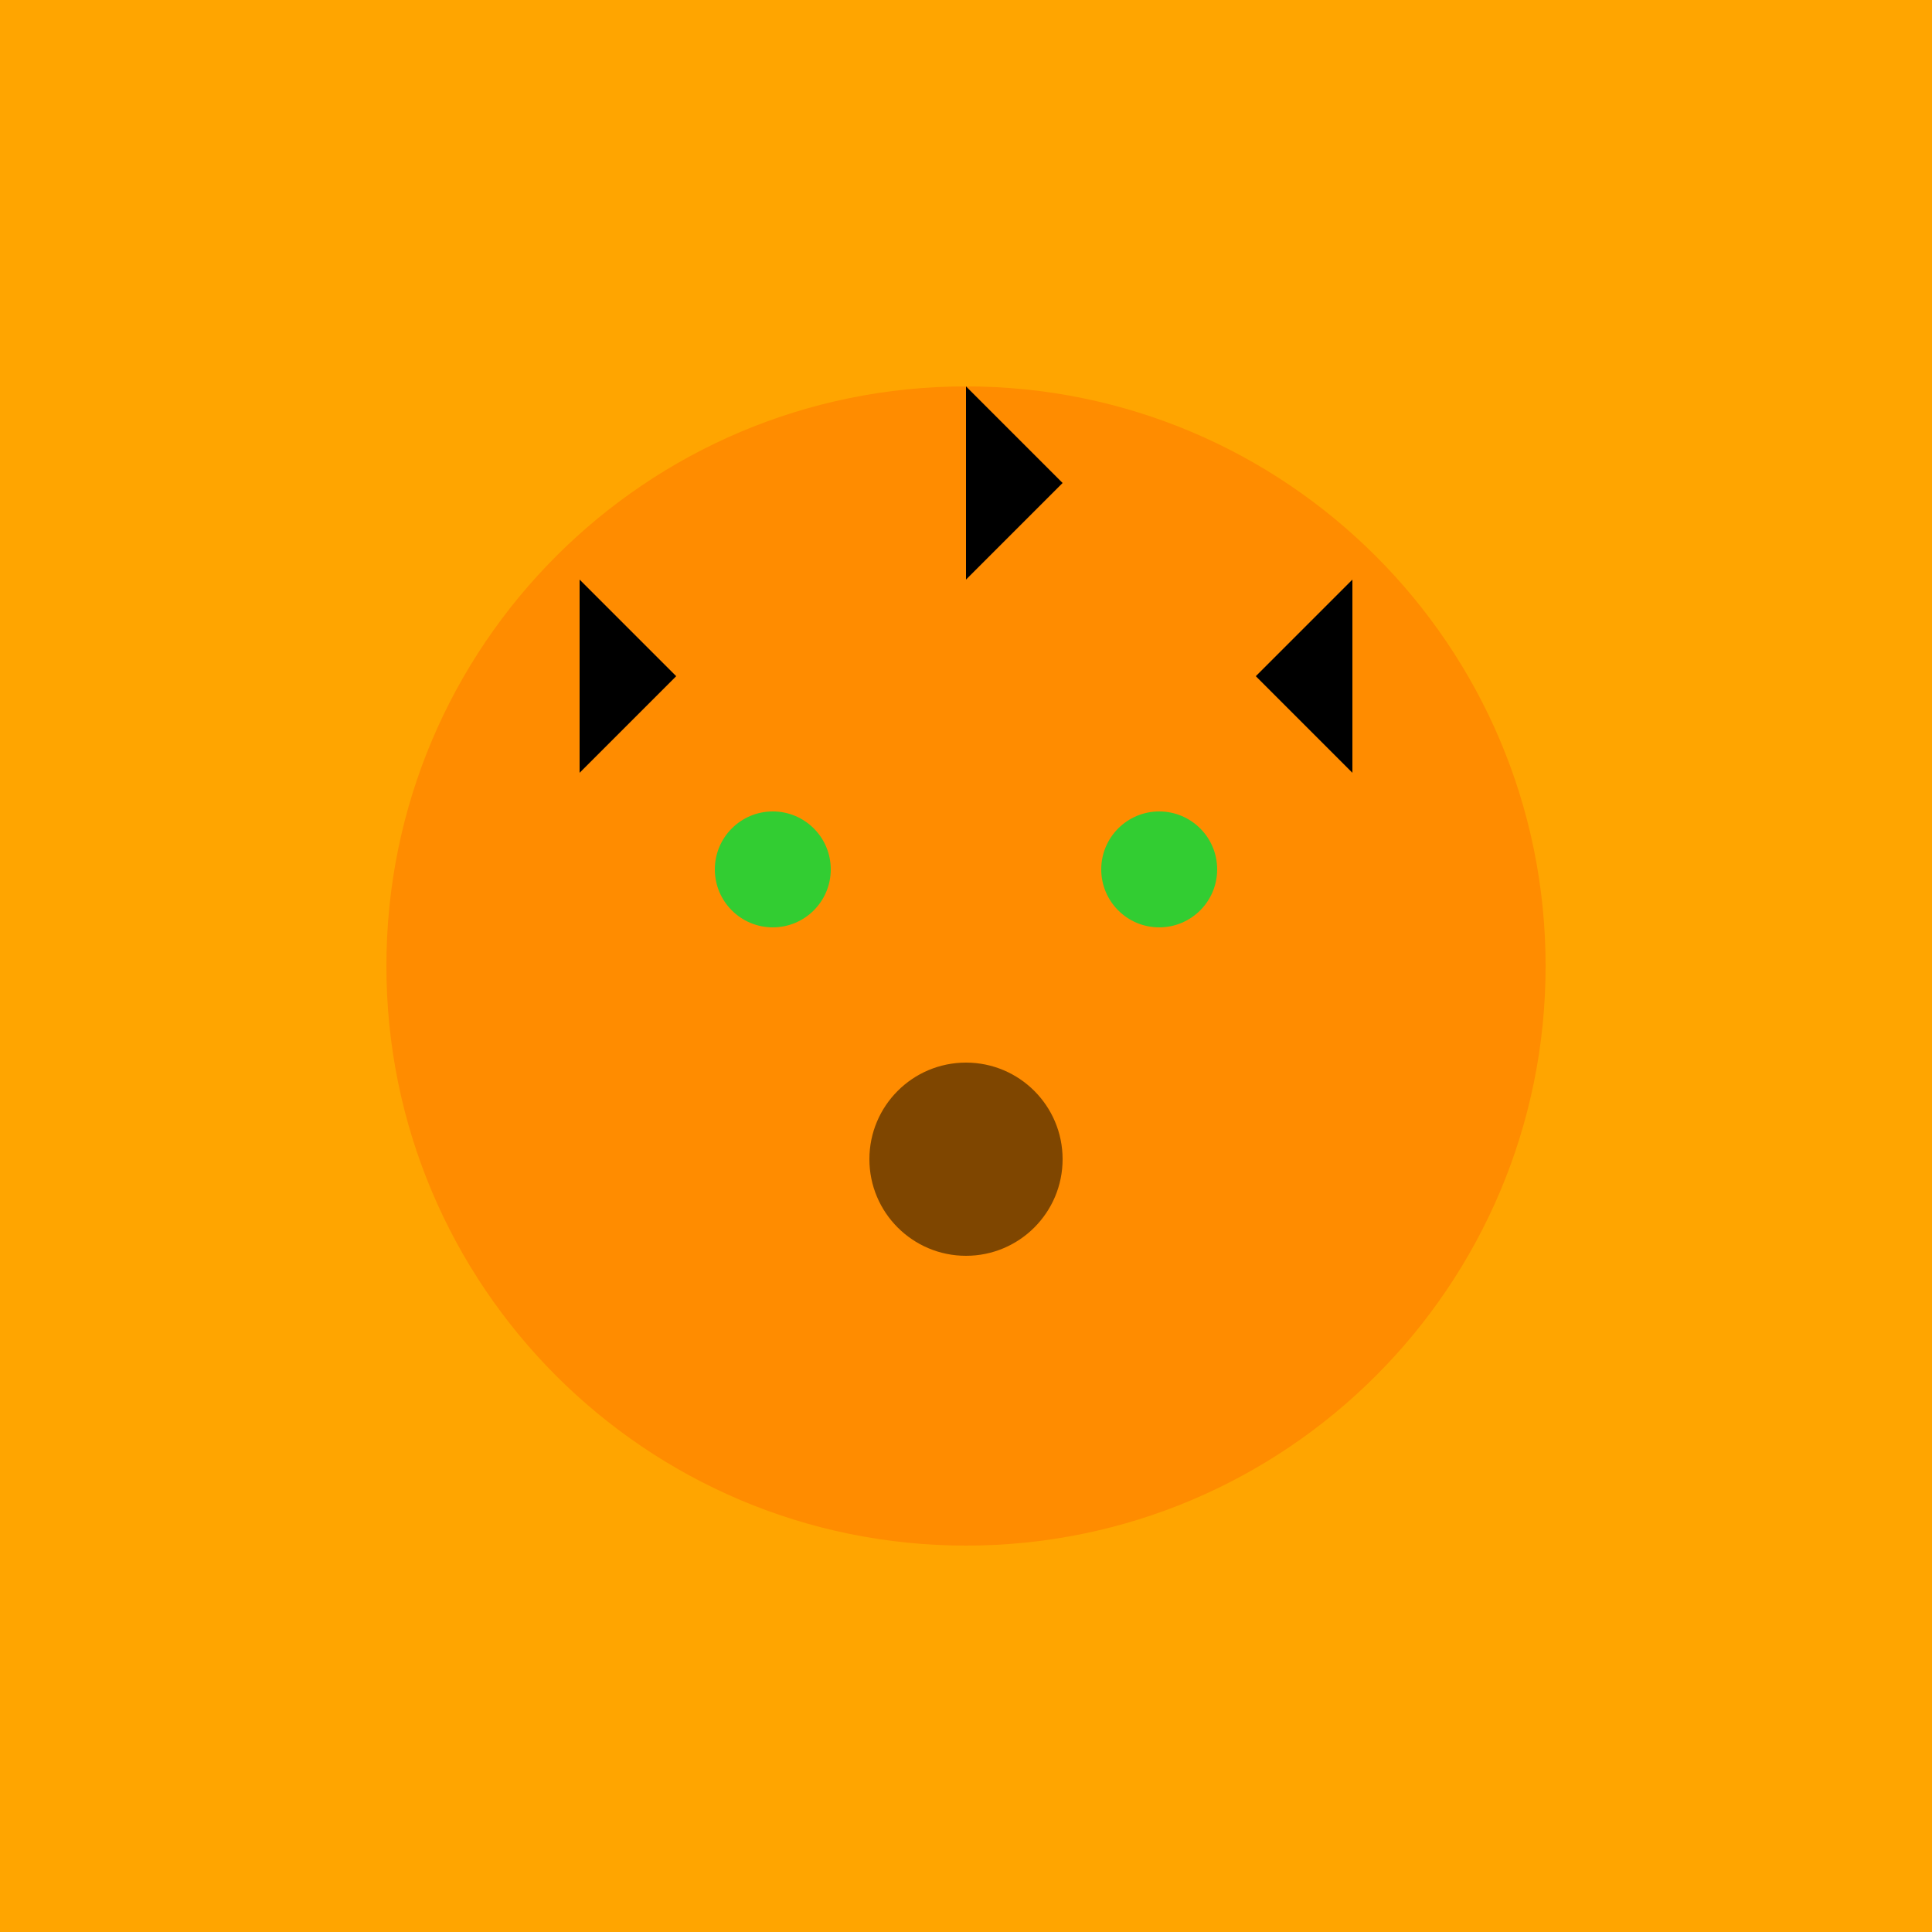
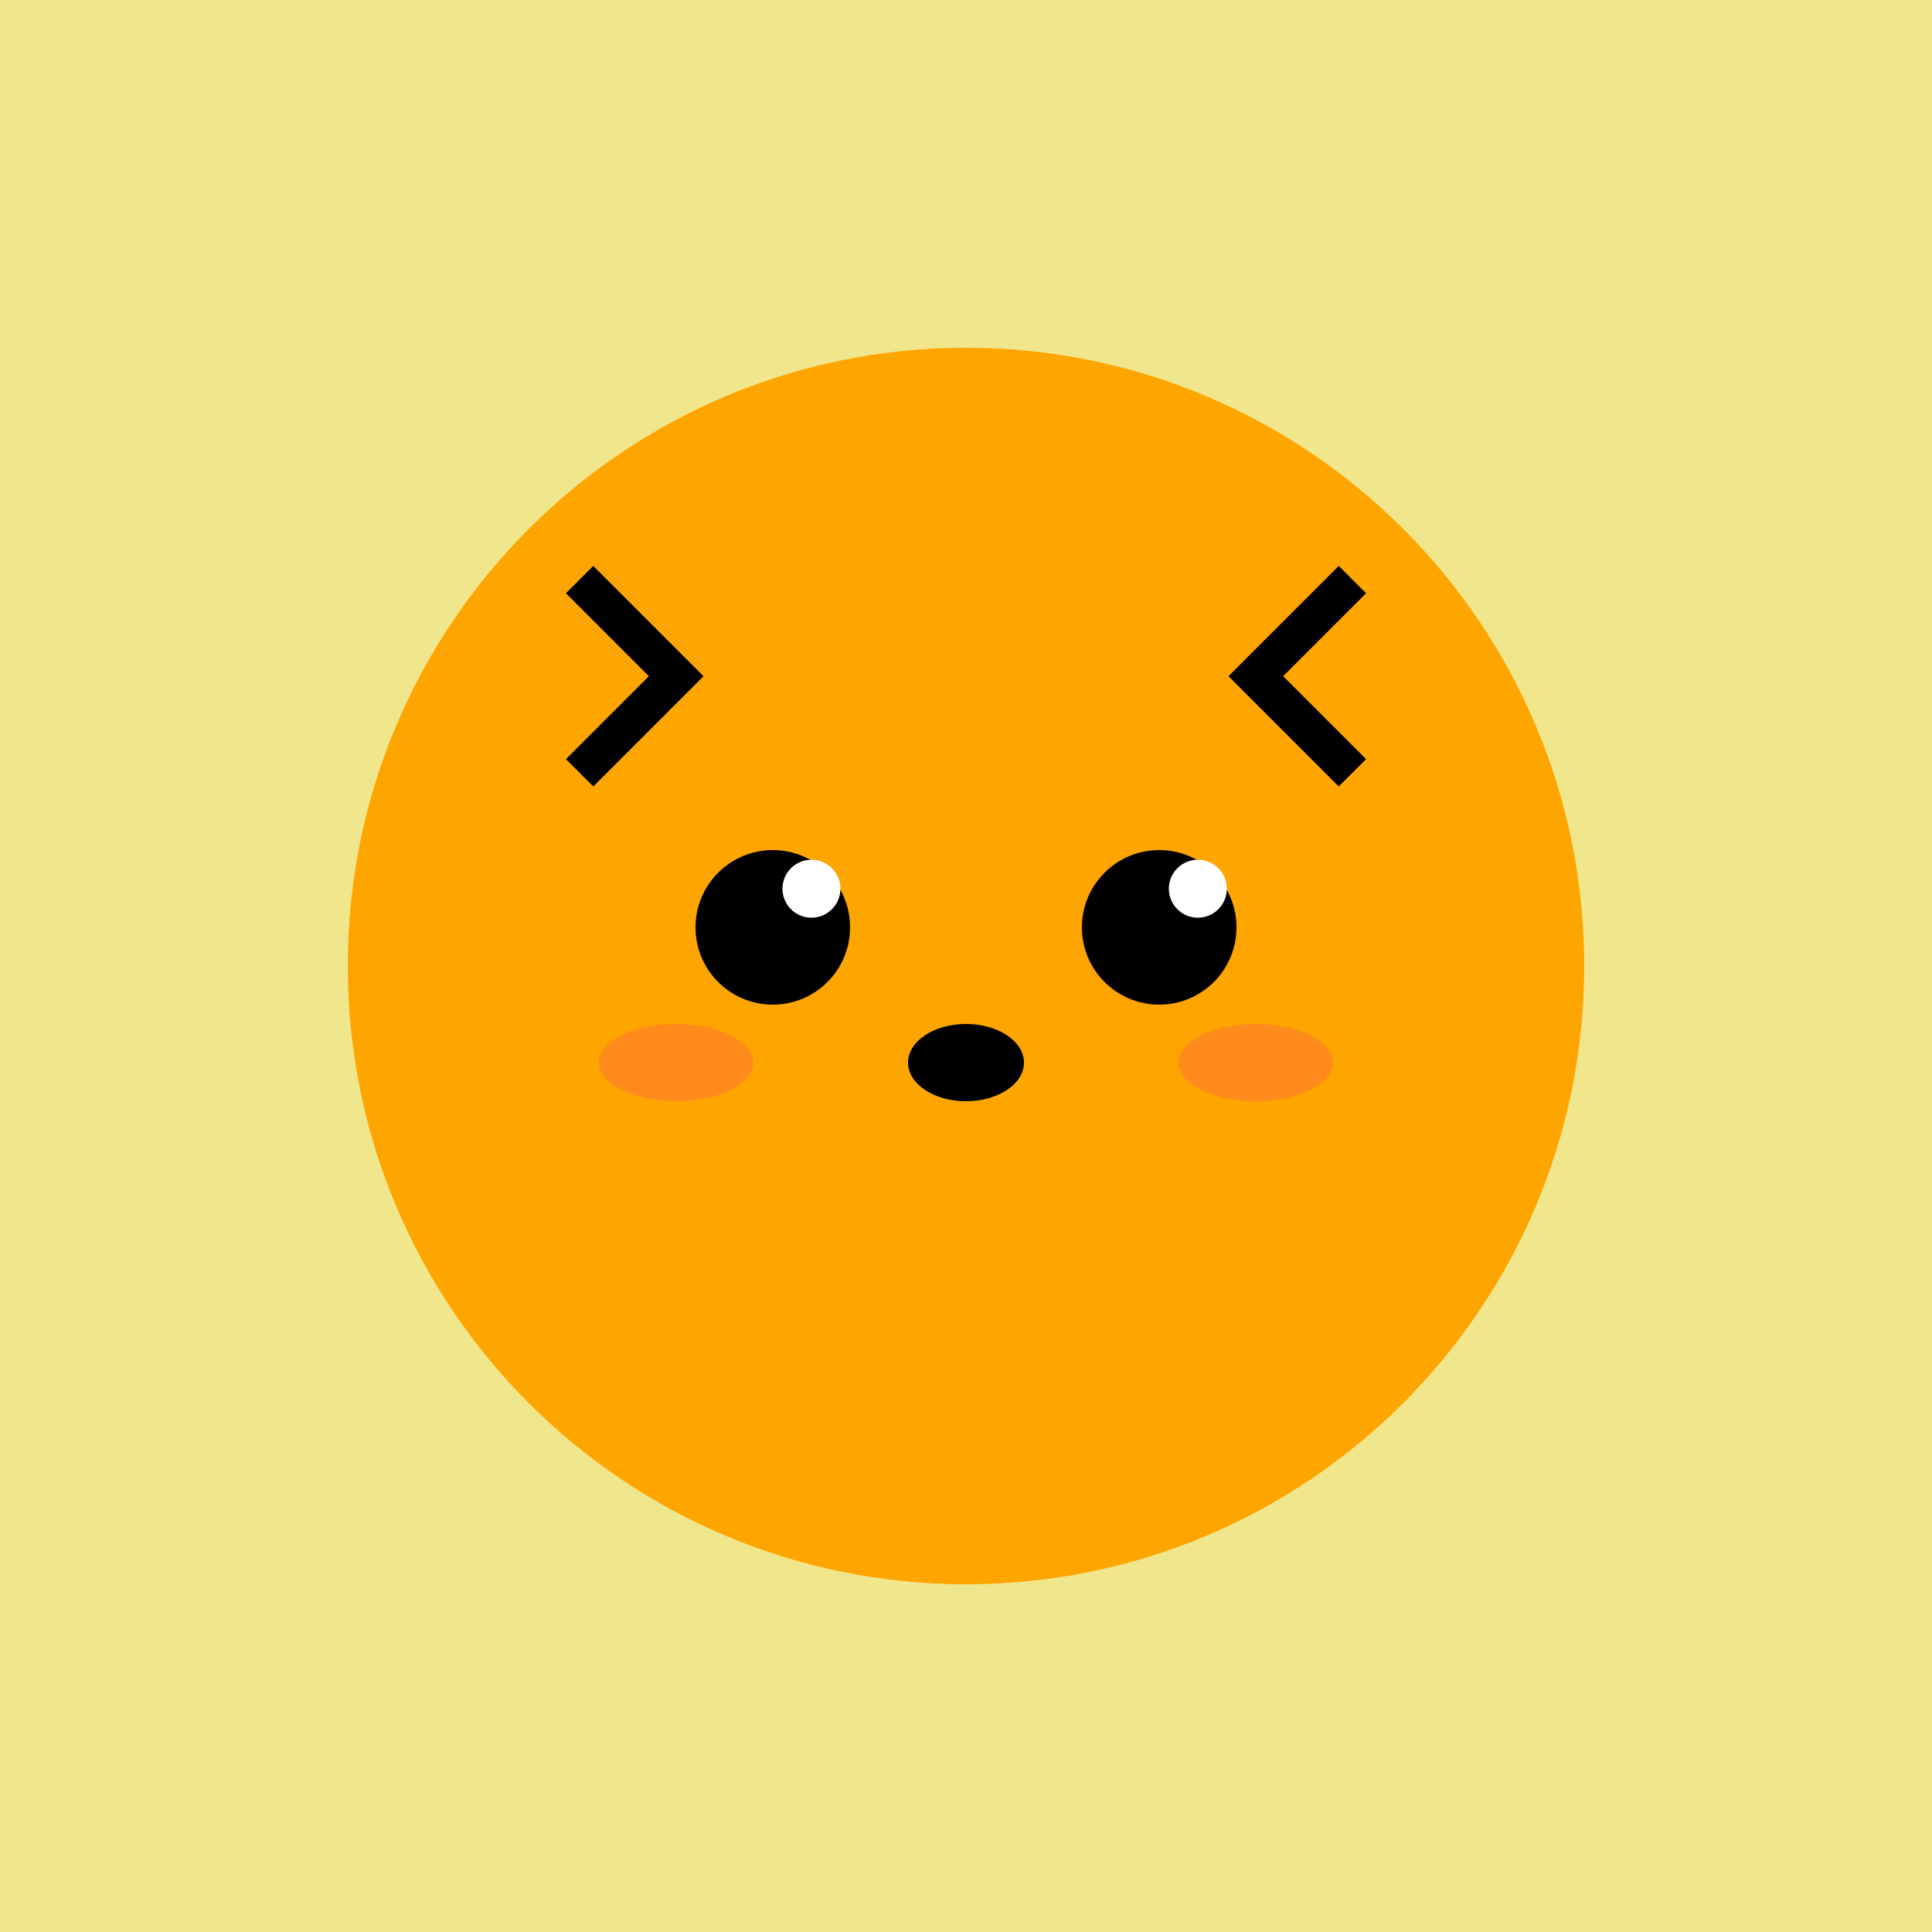
<svg xmlns="http://www.w3.org/2000/svg" viewBox="0 0 100 100">
-   <rect width="100" height="100" fill="#FFA500" />
-   <circle cx="50" cy="50" r="30" fill="#FF8C00" />
-   <circle cx="40" cy="45" r="3" fill="#32CD32" />
-   <circle cx="60" cy="45" r="3" fill="#32CD32" />
-   <circle cx="50" cy="60" r="5" fill="black" opacity="0.5" />
-   <path d="M30,30 L35,35 L30,40 Z" fill="black" />
-   <path d="M70,30 L65,35 L70,40 Z" fill="black" />
-   <path d="M50,20 L55,25 L50,30 Z" fill="black" />
+   <rect width="100" height="100" fill="#F0E68C" />
+   <circle cx="50" cy="50" r="32" fill="#FFA500" />
+   <circle cx="40" cy="48" r="4" fill="black" />
+   <circle cx="42" cy="46" r="1.5" fill="white" />
+   <circle cx="60" cy="48" r="4" fill="black" />
+   <circle cx="62" cy="46" r="1.5" fill="white" />
+   <ellipse cx="50" cy="55" rx="3" ry="2" fill="black" />
+   <path d="M30,30 L35,35 L30,40" fill="none" stroke="black" stroke-width="2" />
+   <path d="M70,30 L65,35 L70,40" fill="none" stroke="black" stroke-width="2" />
+   <ellipse cx="35" cy="55" rx="4" ry="2" fill="#FF6347" opacity="0.4" />
+   <ellipse cx="65" cy="55" rx="4" ry="2" fill="#FF6347" opacity="0.4" />
</svg>
